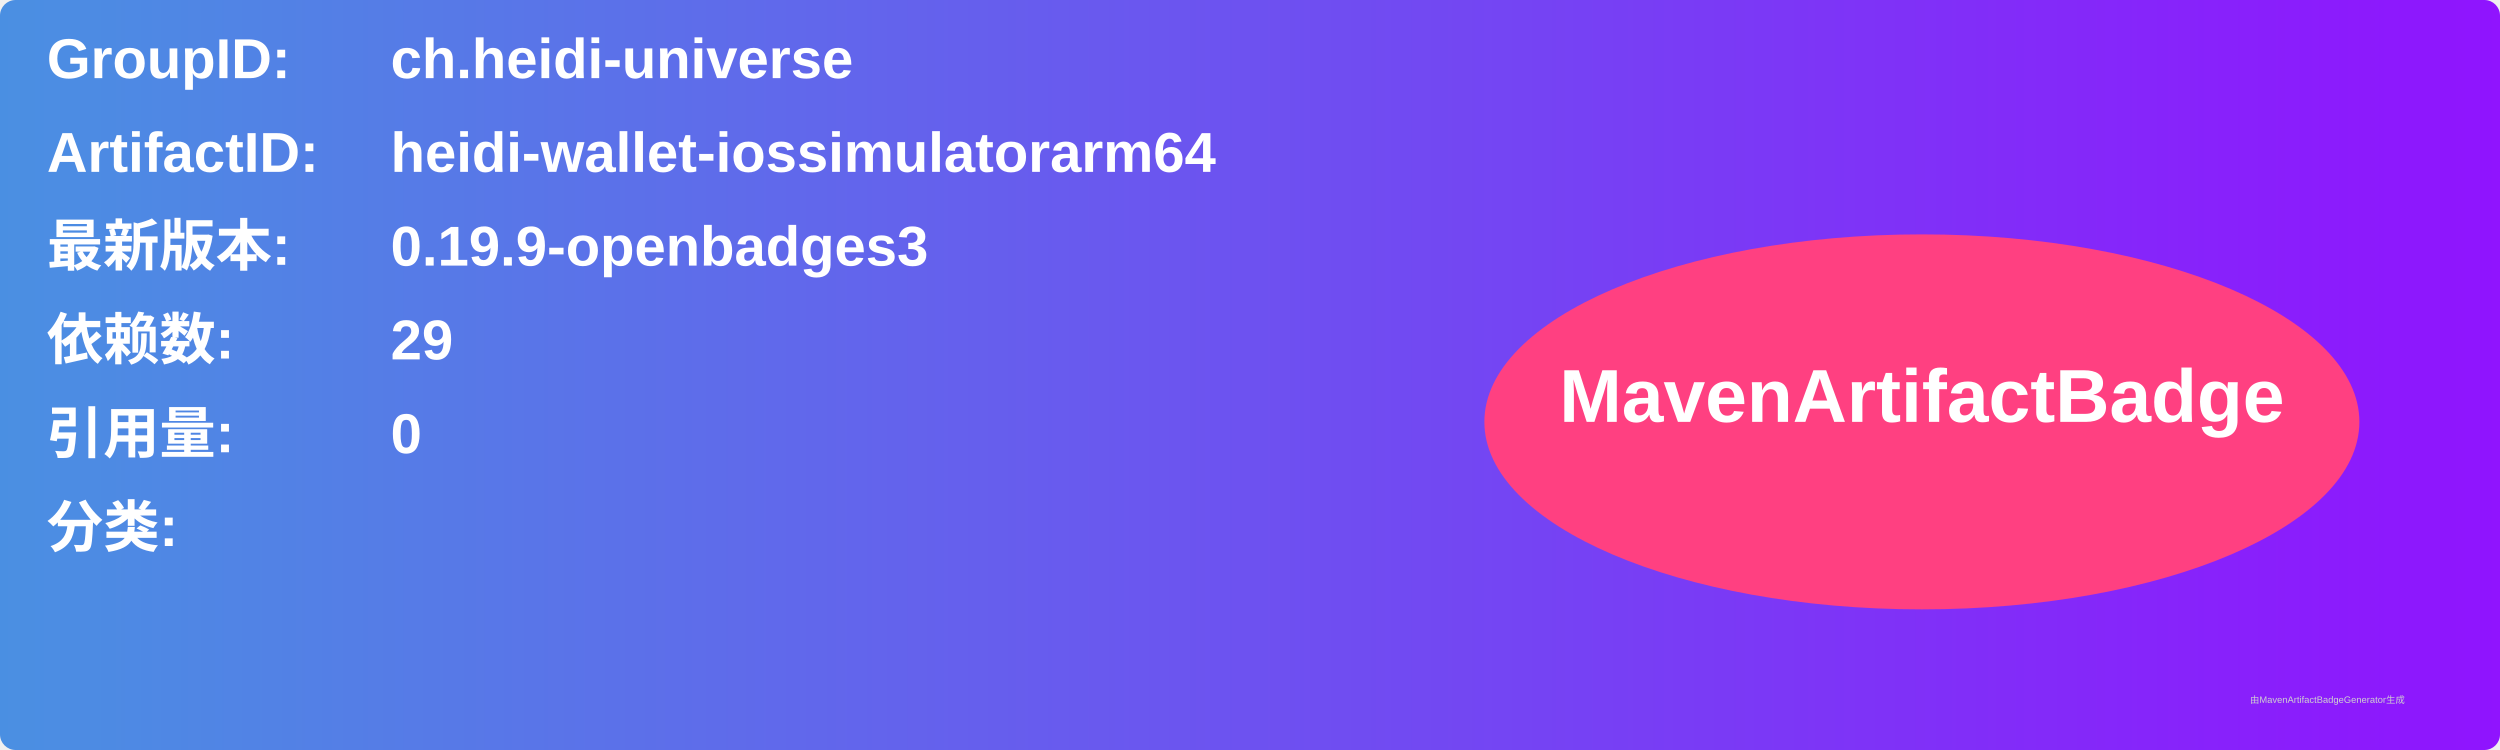
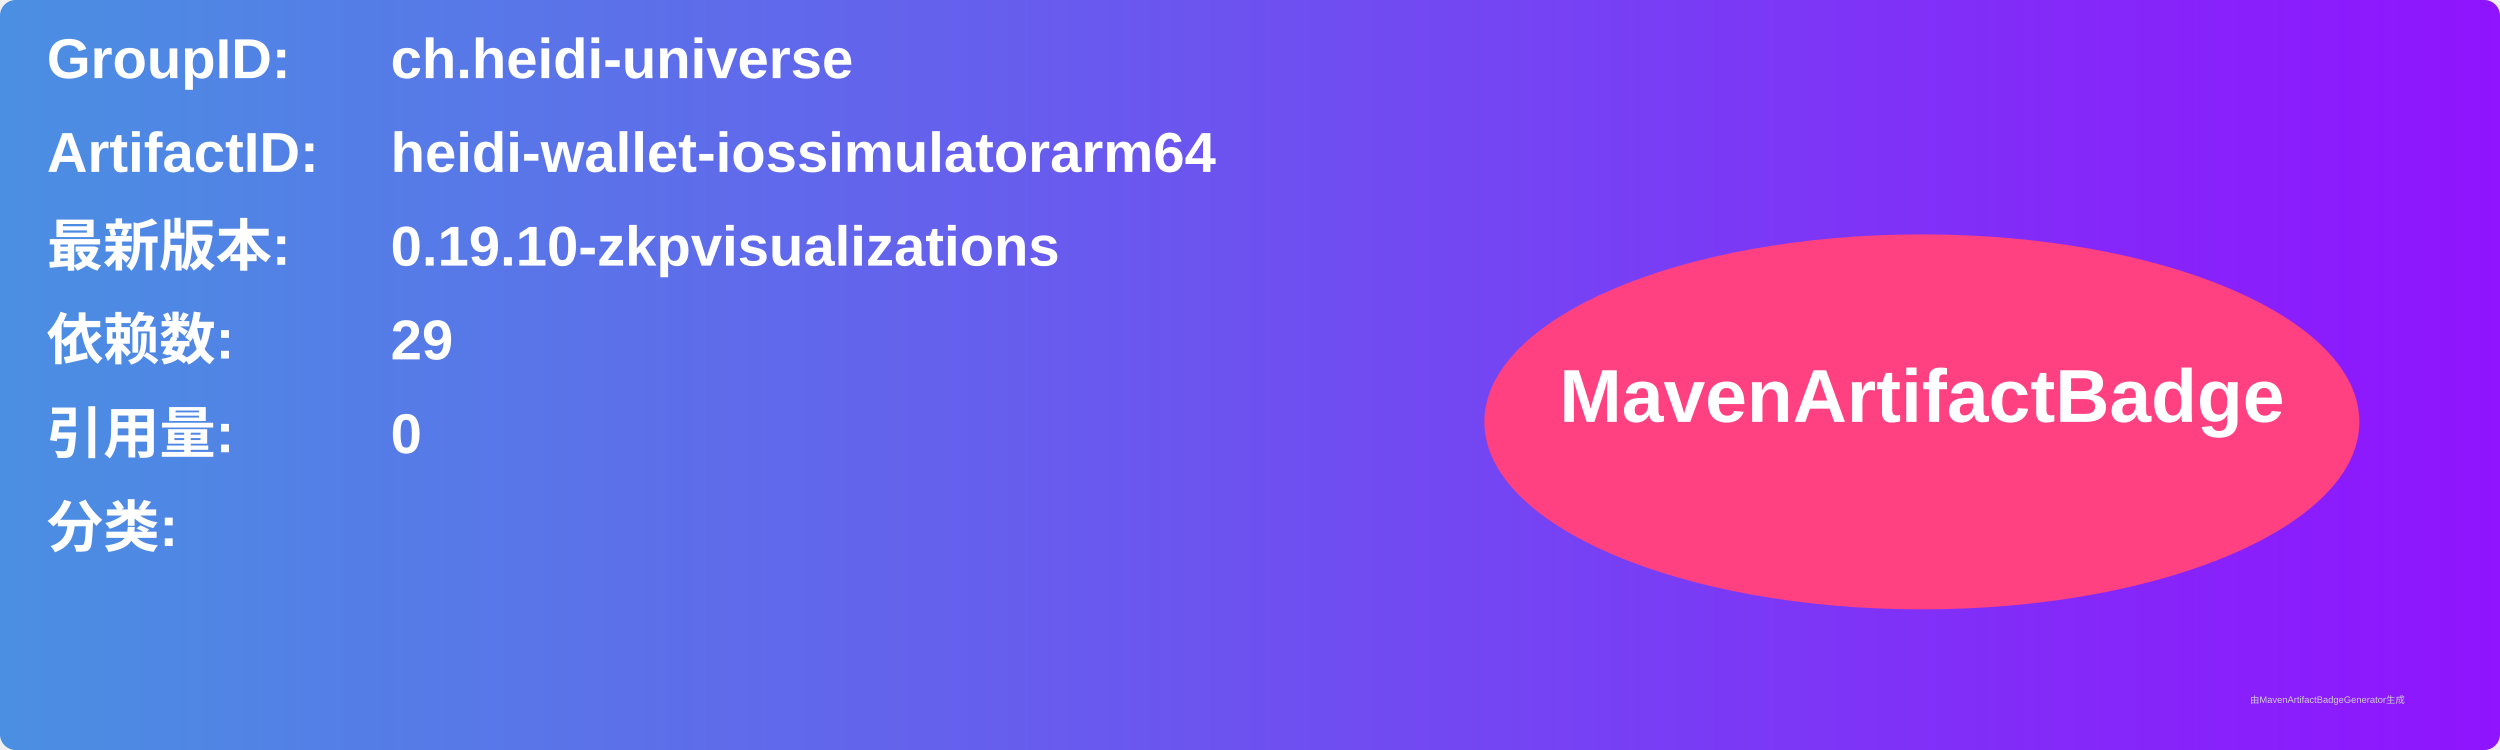
<svg xmlns="http://www.w3.org/2000/svg" width="800" height="240" viewBox="0 0 800 240">
  <linearGradient id="grad" x1="0%" y1="0%" x2="100%" y2="0%">
    <stop offset="0%" stop-color="#4a90e2" />
    <stop offset="100%" stop-color="#9013fe" />
  </linearGradient>
  <rect width="100%" height="100%" rx="5" ry="5" fill="url(#grad)" />
  <g transform="translate(15, 15)">
    <text x="0" y="10" font-family="Arial" font-size="18" fill="white" font-weight="bold" width="260">GroupID:</text>
    <text x="110" y="10" font-family="Arial" font-size="18" fill="white" font-weight="bold" width="460">ch.heidi-universe</text>
    <text x="0" y="40" font-family="Arial" font-size="18" fill="white" font-weight="bold" width="260">ArtifactID:</text>
    <text x="110" y="40" font-family="Arial" font-size="18" fill="white" font-weight="bold" width="460">heidi-wallet-iossimulatorarm64</text>
    <text x="0" y="70" font-family="Arial" font-size="18" fill="white" font-weight="bold">最新版本:</text>
    <text x="110" y="70" font-family="Arial" font-size="18" fill="white" font-weight="bold">
-       <tspan font-weight="bold">0.19.9-openbadges3</tspan>
+       <tspan font-weight="bold">0.19.10-zkpvisualizations</tspan>
    </text>
    <text x="0" y="100" font-family="Arial" font-size="18" fill="white" font-weight="bold">依赖数: </text>
    <text x="110" y="100" font-family="Arial" font-size="18" fill="white">
      <tspan font-weight="bold">29</tspan>
    </text>
    <text x="0" y="130" font-family="Arial" font-size="18" fill="white" font-weight="bold">引用量: </text>
    <text x="110" y="130" font-family="Arial" font-size="18" fill="white">
      <tspan font-weight="bold">0</tspan>
    </text>
    <text x="0" y="160" font-family="Arial" font-size="18" fill="white" font-weight="bold">分类:</text>
    <text x="10" y="190" font-family="Arial" font-size="10" fill="white">
      <tspan font-weight="bold" />
    </text>
    <ellipse cx="600" cy="120" rx="140" ry="60" fill="#ff4081" />
    <text x="600" y="120" text-anchor="middle" font-family="Arial" font-size="24" fill="white" font-weight="bold">MavenArtifactBadge</text>
  </g>
  <text x="720" y="225" font-family="Arial" font-size="3" fill="#d0d0d0">由MavenArtifactBadgeGenerator生成</text>
</svg>
